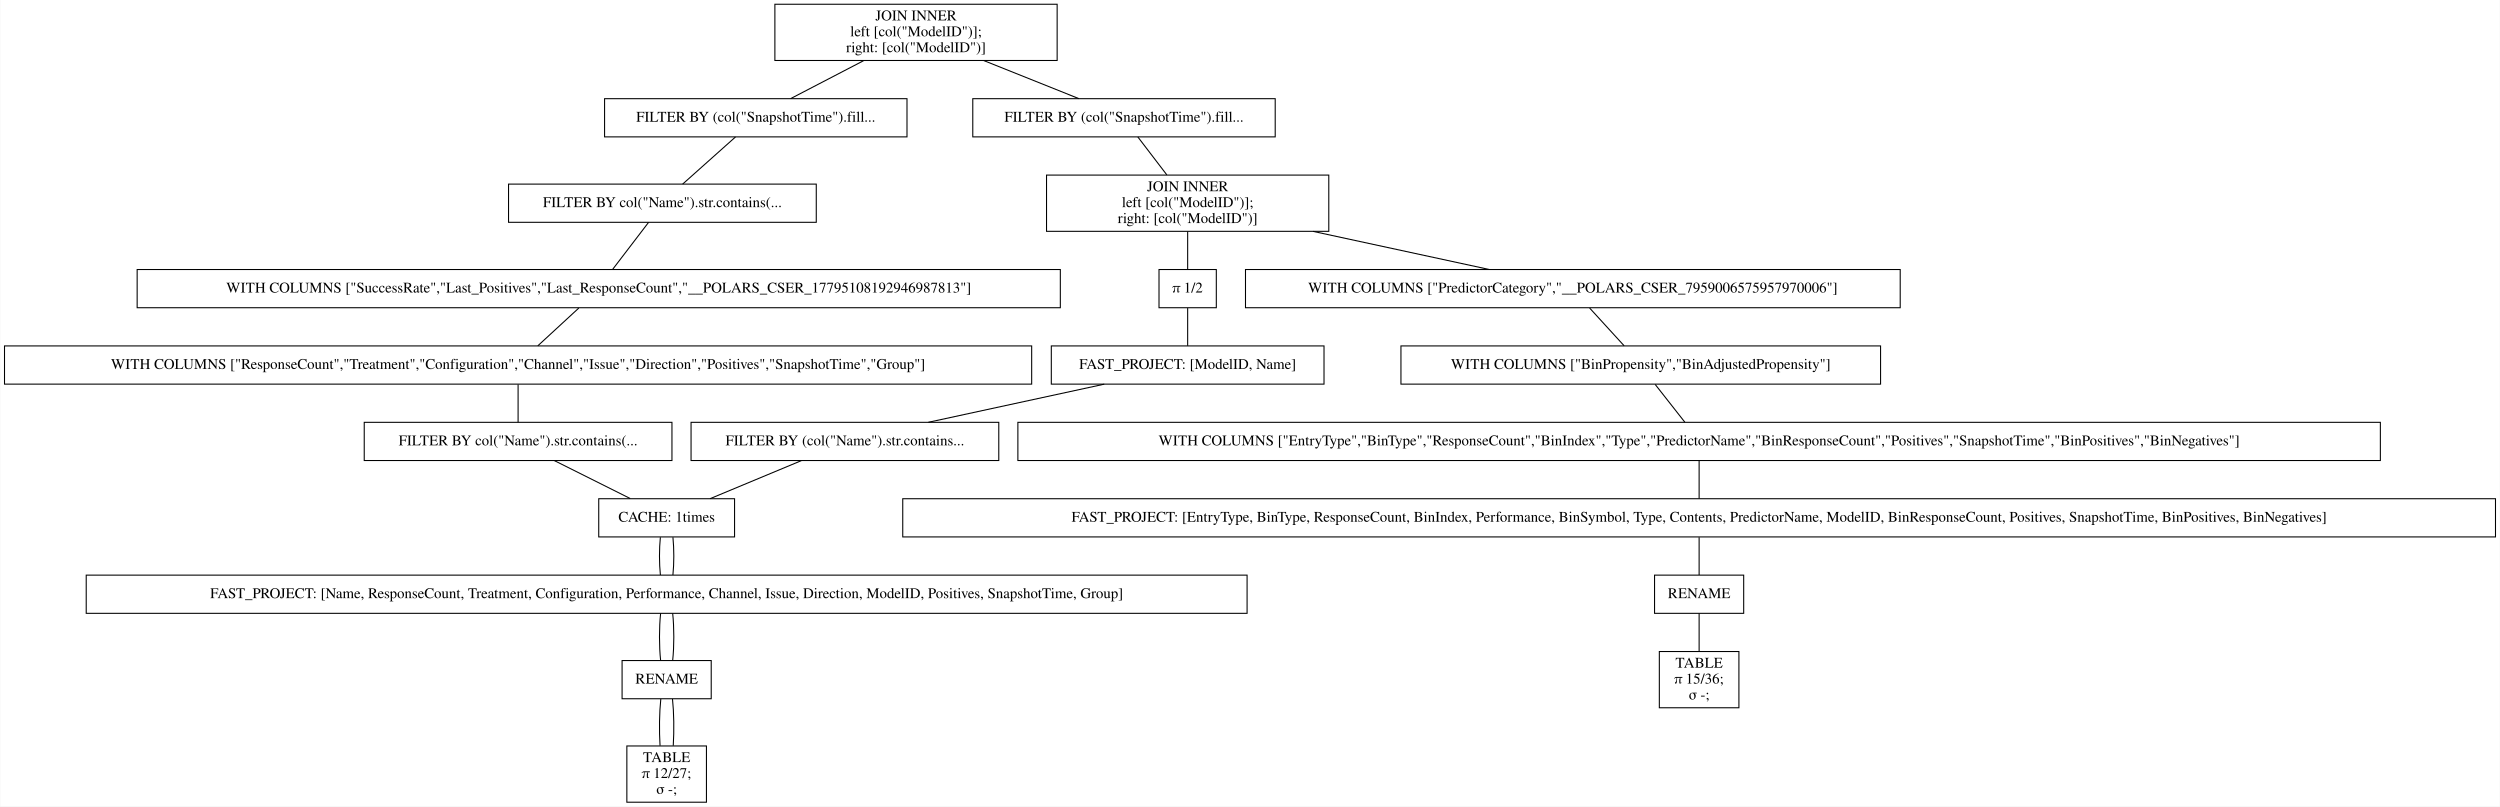
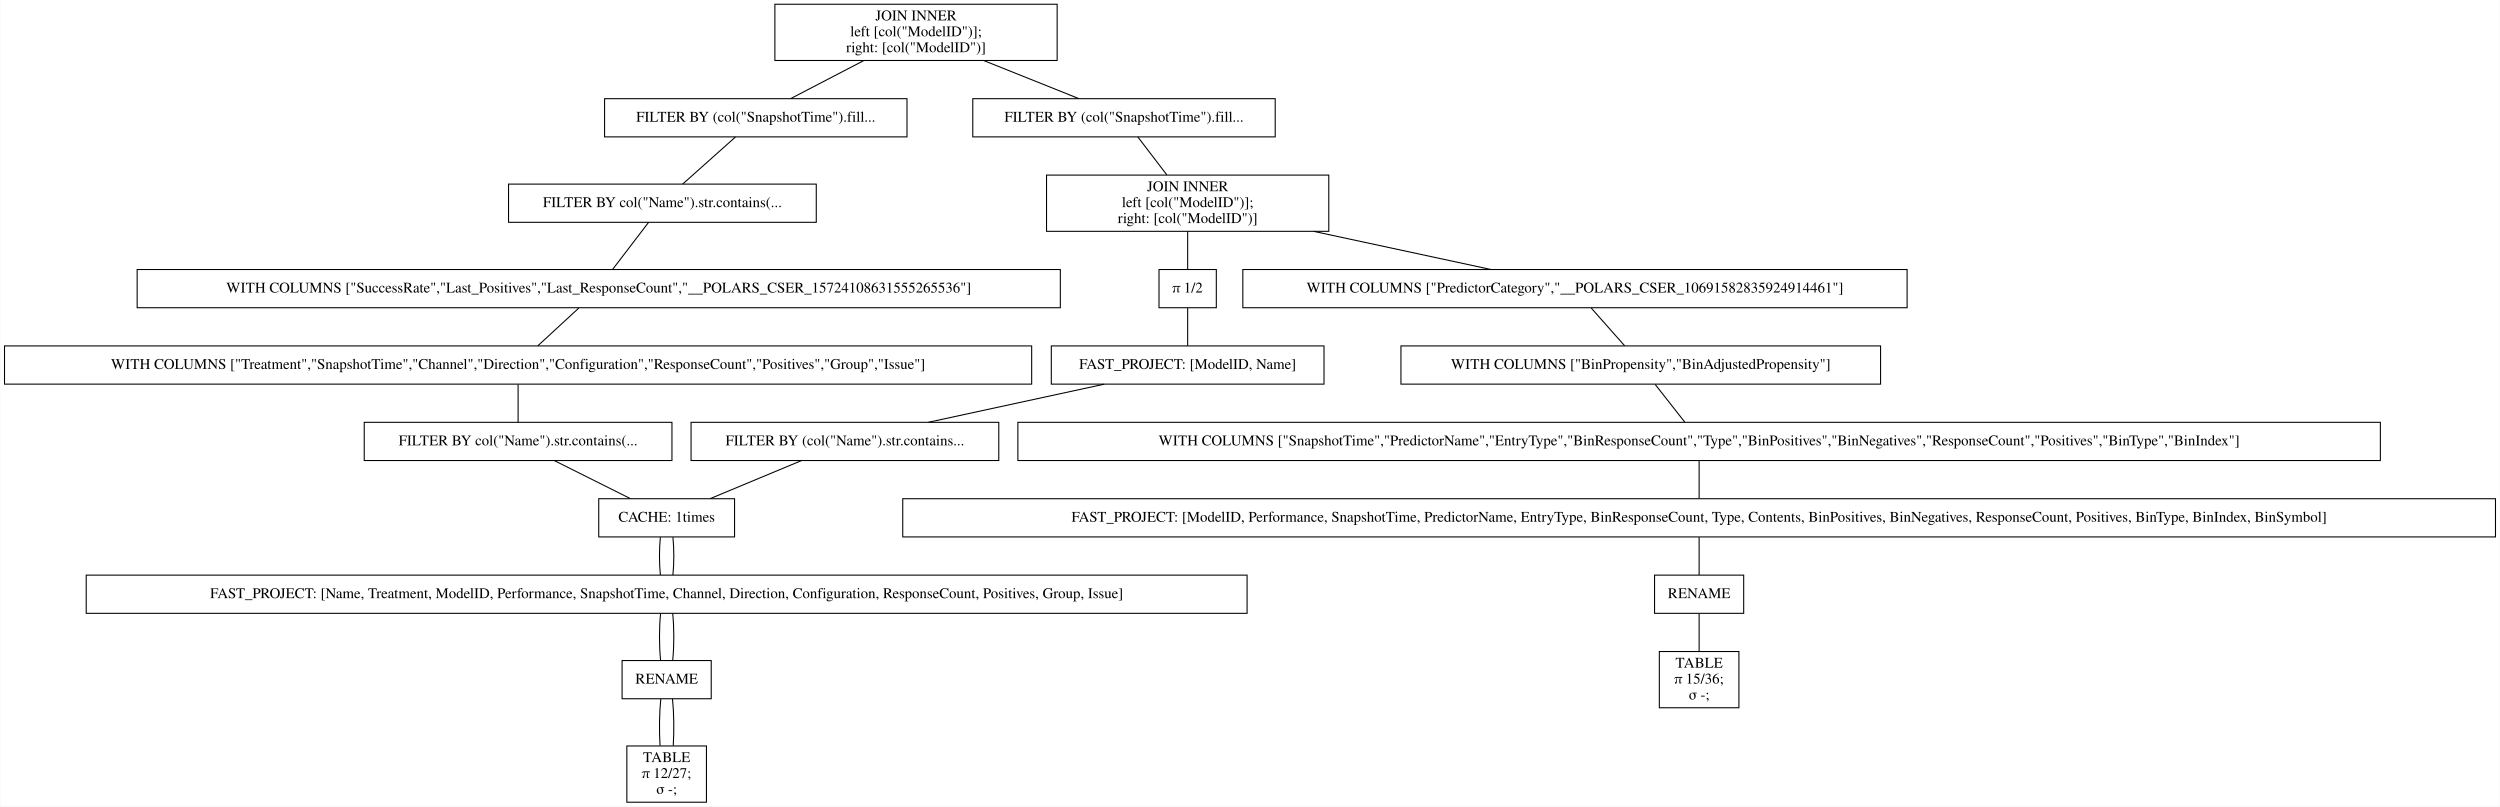
<svg xmlns="http://www.w3.org/2000/svg" width="2356pt" height="760pt" viewBox="0.00 0.00 2355.50 760.00">
  <g id="graph0" class="graph" transform="scale(1 1) rotate(0) translate(4 756)">
    <polygon fill="white" stroke="transparent" points="-4,4 -4,-756 2351.5,-756 2351.5,4 -4,4" />
    <g id="node1" class="node">
      <polygon fill="none" stroke="black" points="992,-752 726,-752 726,-699 992,-699 992,-752" />
      <text text-anchor="middle" x="859" y="-736.8" font-family="Times,serif" font-size="14.00">JOIN INNER</text>
      <text text-anchor="middle" x="859" y="-721.8" font-family="Times,serif" font-size="14.00">                    left [col("ModelID")];</text>
      <text text-anchor="middle" x="859" y="-706.8" font-family="Times,serif" font-size="14.00">                    right: [col("ModelID")]</text>
    </g>
    <g id="node2" class="node">
      <polygon fill="none" stroke="black" points="850.5,-663 565.5,-663 565.5,-627 850.5,-627 850.5,-663" />
      <text text-anchor="middle" x="708" y="-641.3" font-family="Times,serif" font-size="14.00">FILTER BY (col("SnapshotTime").fill...</text>
    </g>
    <g id="edge1" class="edge">
      <path fill="none" stroke="black" d="M809.56,-698.8C787.02,-687.08 760.96,-673.53 740.88,-663.09" />
    </g>
    <g id="node11" class="node">
      <polygon fill="none" stroke="black" points="1197.5,-663 912.5,-663 912.5,-627 1197.5,-627 1197.5,-663" />
      <text text-anchor="middle" x="1055" y="-641.3" font-family="Times,serif" font-size="14.00">FILTER BY (col("SnapshotTime").fill...</text>
    </g>
    <g id="edge10" class="edge">
      <path fill="none" stroke="black" d="M922.91,-698.9C952.29,-687.14 986.34,-673.5 1012.51,-663.02" />
    </g>
    <g id="node3" class="node">
      <polygon fill="none" stroke="black" points="765,-582.5 475,-582.5 475,-546.5 765,-546.5 765,-582.5" />
      <text text-anchor="middle" x="620" y="-560.8" font-family="Times,serif" font-size="14.00">FILTER BY col("Name").str.contains(...</text>
    </g>
    <g id="edge2" class="edge">
      <path fill="none" stroke="black" d="M688.91,-626.97C674.14,-613.8 653.81,-595.66 639.06,-582.5" />
    </g>
    <g id="node4" class="node">
      <polygon fill="none" stroke="black" points="995,-502 125,-502 125,-466 995,-466 995,-502" />
-       <text text-anchor="middle" x="560" y="-480.3" font-family="Times,serif" font-size="14.00">WITH COLUMNS ["SuccessRate","Last_Positives","Last_ResponseCount","__POLARS_CSER_17795108192946987813"]</text>
+       <text text-anchor="middle" x="560" y="-480.3" font-family="Times,serif" font-size="14.00">WITH COLUMNS ["SuccessRate","Last_Positives","Last_ResponseCount","__POLARS_CSER_15724108631555265536"]</text>
    </g>
    <g id="edge3" class="edge">
      <path fill="none" stroke="black" d="M606.98,-546.47C596.92,-533.3 583.05,-515.16 572.99,-502" />
    </g>
    <g id="node5" class="node">
      <polygon fill="none" stroke="black" points="968,-430 0,-430 0,-394 968,-394 968,-430" />
-       <text text-anchor="middle" x="484" y="-408.3" font-family="Times,serif" font-size="14.00">WITH COLUMNS ["ResponseCount","Treatment","Configuration","Channel","Issue","Direction","Positives","SnapshotTime","Group"]</text>
+       <text text-anchor="middle" x="484" y="-408.3" font-family="Times,serif" font-size="14.00">WITH COLUMNS ["Treatment","SnapshotTime","Channel","Direction","Configuration","ResponseCount","Positives","Group","Issue"]</text>
    </g>
    <g id="edge4" class="edge">
      <path fill="none" stroke="black" d="M541.21,-465.7C529.43,-454.85 514.31,-440.92 502.57,-430.1" />
    </g>
    <g id="node6" class="node">
      <polygon fill="none" stroke="black" points="629,-358 339,-358 339,-322 629,-322 629,-358" />
      <text text-anchor="middle" x="484" y="-336.3" font-family="Times,serif" font-size="14.00">FILTER BY col("Name").str.contains(...</text>
    </g>
    <g id="edge5" class="edge">
      <path fill="none" stroke="black" d="M484,-393.7C484,-382.85 484,-368.92 484,-358.1" />
    </g>
    <g id="node7" class="node">
      <polygon fill="none" stroke="black" points="688,-286 560,-286 560,-250 688,-250 688,-286" />
      <text text-anchor="middle" x="624" y="-264.3" font-family="Times,serif" font-size="14.00">CACHE: 1times</text>
    </g>
    <g id="edge6" class="edge">
      <path fill="none" stroke="black" d="M518.25,-321.88C539.94,-311.03 567.9,-297.05 589.62,-286.19" />
    </g>
    <g id="node8" class="node">
      <polygon fill="none" stroke="black" points="1171,-214 77,-214 77,-178 1171,-178 1171,-214" />
-       <text text-anchor="middle" x="624" y="-192.3" font-family="Times,serif" font-size="14.00">FAST_PROJECT: [Name, ResponseCount, Treatment, Configuration, Performance, Channel, Issue, Direction, ModelID, Positives, SnapshotTime, Group]</text>
+       <text text-anchor="middle" x="624" y="-192.3" font-family="Times,serif" font-size="14.00">FAST_PROJECT: [Name, Treatment, ModelID, Performance, SnapshotTime, Channel, Direction, Configuration, ResponseCount, Positives, Group, Issue]</text>
    </g>
    <g id="edge7" class="edge">
      <path fill="none" stroke="black" d="M618.08,-249.7C616.97,-238.85 616.97,-224.92 618.1,-214.1" />
    </g>
    <g id="edge22" class="edge">
      <path fill="none" stroke="black" d="M629.92,-249.7C631.03,-238.85 631.03,-224.92 629.9,-214.1" />
    </g>
    <g id="node9" class="node">
      <polygon fill="none" stroke="black" points="666,-133.5 582,-133.5 582,-97.5 666,-97.5 666,-133.5" />
      <text text-anchor="middle" x="624" y="-111.8" font-family="Times,serif" font-size="14.00">RENAME</text>
    </g>
    <g id="edge8" class="edge">
      <path fill="none" stroke="black" d="M618.32,-177.97C616.89,-164.8 616.89,-146.66 618.33,-133.5" />
    </g>
    <g id="edge23" class="edge">
      <path fill="none" stroke="black" d="M629.68,-177.97C631.11,-164.8 631.11,-146.66 629.67,-133.5" />
    </g>
    <g id="node10" class="node">
      <polygon fill="none" stroke="black" points="661.5,-53 586.5,-53 586.5,0 661.5,0 661.5,-53" />
      <text text-anchor="middle" x="624" y="-37.8" font-family="Times,serif" font-size="14.00">TABLE</text>
      <text text-anchor="middle" x="624" y="-22.8" font-family="Times,serif" font-size="14.00">π 12/27;</text>
      <text text-anchor="middle" x="624" y="-7.8" font-family="Times,serif" font-size="14.00">σ -;</text>
    </g>
    <g id="edge9" class="edge">
      <path fill="none" stroke="black" d="M618.5,-97.31C617.12,-84.73 616.89,-67.45 617.78,-53.23" />
    </g>
    <g id="edge24" class="edge">
      <path fill="none" stroke="black" d="M629.5,-97.31C630.88,-84.73 631.11,-67.45 630.22,-53.23" />
    </g>
    <g id="node12" class="node">
      <polygon fill="none" stroke="black" points="1248,-591 982,-591 982,-538 1248,-538 1248,-591" />
      <text text-anchor="middle" x="1115" y="-575.8" font-family="Times,serif" font-size="14.00">JOIN INNER</text>
      <text text-anchor="middle" x="1115" y="-560.8" font-family="Times,serif" font-size="14.00">                    left [col("ModelID")];</text>
      <text text-anchor="middle" x="1115" y="-545.8" font-family="Times,serif" font-size="14.00">                    right: [col("ModelID")]</text>
    </g>
    <g id="edge11" class="edge">
      <path fill="none" stroke="black" d="M1068.02,-626.97C1076.02,-616.51 1086.41,-602.9 1095.39,-591.16" />
    </g>
    <g id="node13" class="node">
-       <polygon fill="none" stroke="black" points="1786.5,-502 1169.5,-502 1169.5,-466 1786.5,-466 1786.5,-502" />
-       <text text-anchor="middle" x="1478" y="-480.3" font-family="Times,serif" font-size="14.00">WITH COLUMNS ["PredictorCategory","__POLARS_CSER_7959006575957970006"]</text>
+       <polygon fill="none" stroke="black" points="1793,-502 1167,-502 1167,-466 1793,-466 1793,-502" />
+       <text text-anchor="middle" x="1480" y="-480.3" font-family="Times,serif" font-size="14.00">WITH COLUMNS ["PredictorCategory","__POLARS_CSER_10691582835924914461"]</text>
    </g>
    <g id="edge12" class="edge">
-       <path fill="none" stroke="black" d="M1233.11,-537.96C1287.54,-526.19 1350.67,-512.54 1399.19,-502.04" />
+       <path fill="none" stroke="black" d="M1233.76,-537.96C1288.49,-526.19 1351.96,-512.54 1400.76,-502.04" />
    </g>
    <g id="node19" class="node">
      <polygon fill="none" stroke="black" points="1142,-502 1088,-502 1088,-466 1142,-466 1142,-502" />
      <text text-anchor="middle" x="1115" y="-480.3" font-family="Times,serif" font-size="14.00">π 1/2</text>
    </g>
    <g id="edge18" class="edge">
      <path fill="none" stroke="black" d="M1115,-537.8C1115,-526.17 1115,-512.74 1115,-502.33" />
    </g>
    <g id="node14" class="node">
      <polygon fill="none" stroke="black" points="1768,-430 1316,-430 1316,-394 1768,-394 1768,-430" />
      <text text-anchor="middle" x="1542" y="-408.3" font-family="Times,serif" font-size="14.00">WITH COLUMNS ["BinPropensity","BinAdjustedPropensity"]</text>
    </g>
    <g id="edge13" class="edge">
-       <path fill="none" stroke="black" d="M1493.82,-465.7C1503.74,-454.85 1516.48,-440.92 1526.36,-430.1" />
+       <path fill="none" stroke="black" d="M1495.33,-465.7C1504.94,-454.85 1517.27,-440.92 1526.85,-430.1" />
    </g>
    <g id="node15" class="node">
      <polygon fill="none" stroke="black" points="2239,-358 955,-358 955,-322 2239,-322 2239,-358" />
-       <text text-anchor="middle" x="1597" y="-336.3" font-family="Times,serif" font-size="14.00">WITH COLUMNS ["EntryType","BinType","ResponseCount","BinIndex","Type","PredictorName","BinResponseCount","Positives","SnapshotTime","BinPositives","BinNegatives"]</text>
+       <text text-anchor="middle" x="1597" y="-336.3" font-family="Times,serif" font-size="14.00">WITH COLUMNS ["SnapshotTime","PredictorName","EntryType","BinResponseCount","Type","BinPositives","BinNegatives","ResponseCount","Positives","BinType","BinIndex"]</text>
    </g>
    <g id="edge14" class="edge">
      <path fill="none" stroke="black" d="M1555.6,-393.7C1564.12,-382.85 1575.07,-368.92 1583.56,-358.1" />
    </g>
    <g id="node16" class="node">
      <polygon fill="none" stroke="black" points="2347.5,-286 846.5,-286 846.5,-250 2347.5,-250 2347.5,-286" />
-       <text text-anchor="middle" x="1597" y="-264.3" font-family="Times,serif" font-size="14.00">FAST_PROJECT: [EntryType, BinType, ResponseCount, BinIndex, Performance, BinSymbol, Type, Contents, PredictorName, ModelID, BinResponseCount, Positives, SnapshotTime, BinPositives, BinNegatives]</text>
+       <text text-anchor="middle" x="1597" y="-264.3" font-family="Times,serif" font-size="14.00">FAST_PROJECT: [ModelID, Performance, SnapshotTime, PredictorName, EntryType, BinResponseCount, Type, Contents, BinPositives, BinNegatives, ResponseCount, Positives, BinType, BinIndex, BinSymbol]</text>
    </g>
    <g id="edge15" class="edge">
      <path fill="none" stroke="black" d="M1597,-321.7C1597,-310.85 1597,-296.92 1597,-286.1" />
    </g>
    <g id="node17" class="node">
      <polygon fill="none" stroke="black" points="1639,-214 1555,-214 1555,-178 1639,-178 1639,-214" />
      <text text-anchor="middle" x="1597" y="-192.3" font-family="Times,serif" font-size="14.00">RENAME</text>
    </g>
    <g id="edge16" class="edge">
      <path fill="none" stroke="black" d="M1597,-249.7C1597,-238.85 1597,-224.92 1597,-214.1" />
    </g>
    <g id="node18" class="node">
      <polygon fill="none" stroke="black" points="1634.5,-142 1559.5,-142 1559.5,-89 1634.5,-89 1634.5,-142" />
      <text text-anchor="middle" x="1597" y="-126.8" font-family="Times,serif" font-size="14.00">TABLE</text>
      <text text-anchor="middle" x="1597" y="-111.8" font-family="Times,serif" font-size="14.00">π 15/36;</text>
      <text text-anchor="middle" x="1597" y="-96.8" font-family="Times,serif" font-size="14.00">σ -;</text>
    </g>
    <g id="edge17" class="edge">
      <path fill="none" stroke="black" d="M1597,-177.97C1597,-167.51 1597,-153.9 1597,-142.16" />
    </g>
    <g id="node20" class="node">
      <polygon fill="none" stroke="black" points="1243.5,-430 986.5,-430 986.5,-394 1243.5,-394 1243.5,-430" />
      <text text-anchor="middle" x="1115" y="-408.3" font-family="Times,serif" font-size="14.00">FAST_PROJECT: [ModelID, Name]</text>
    </g>
    <g id="edge19" class="edge">
      <path fill="none" stroke="black" d="M1115,-465.7C1115,-454.85 1115,-440.92 1115,-430.1" />
    </g>
    <g id="node21" class="node">
      <polygon fill="none" stroke="black" points="937,-358 647,-358 647,-322 937,-322 937,-358" />
      <text text-anchor="middle" x="792" y="-336.3" font-family="Times,serif" font-size="14.00">FILTER BY (col("Name").str.contains...</text>
    </g>
    <g id="edge20" class="edge">
      <path fill="none" stroke="black" d="M1036.4,-393.97C986.07,-383.06 921.01,-368.96 870.67,-358.05" />
    </g>
    <g id="edge21" class="edge">
      <path fill="none" stroke="black" d="M750.9,-321.88C724.77,-310.99 691.07,-296.95 664.96,-286.07" />
    </g>
  </g>
</svg>
